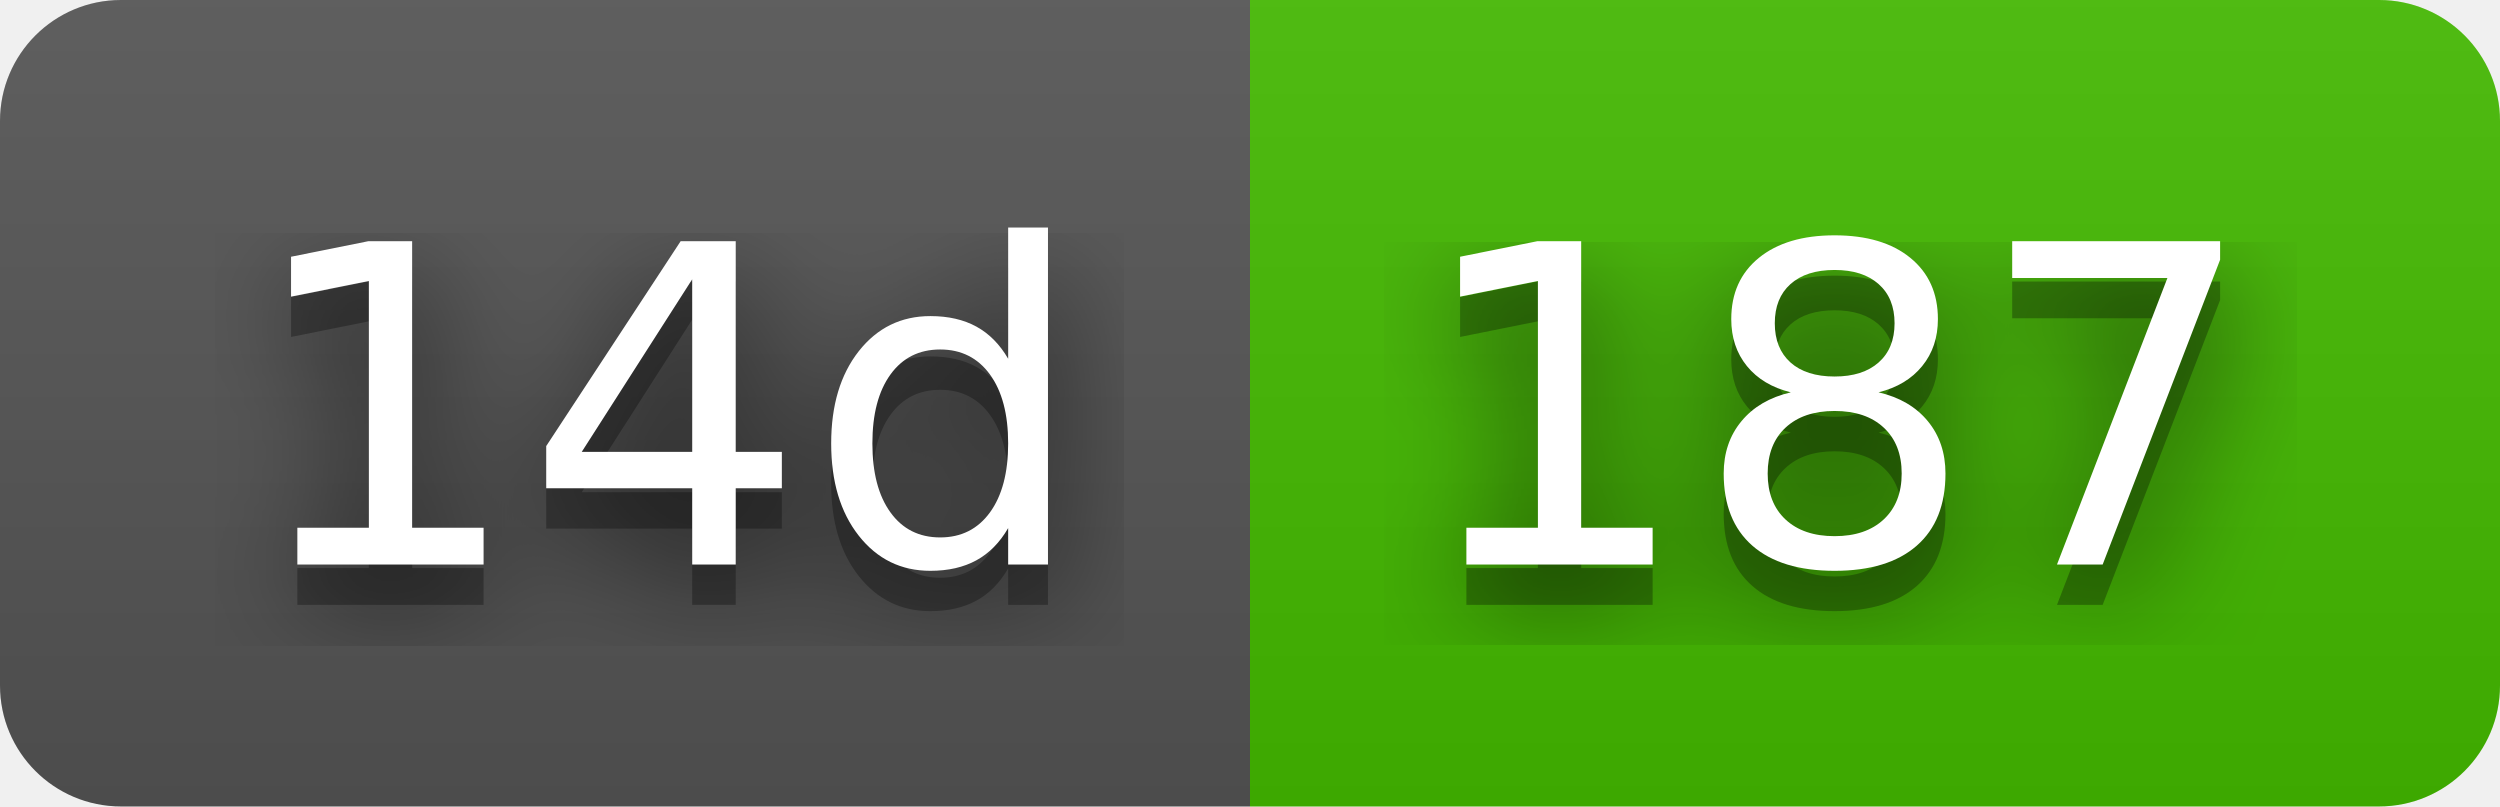
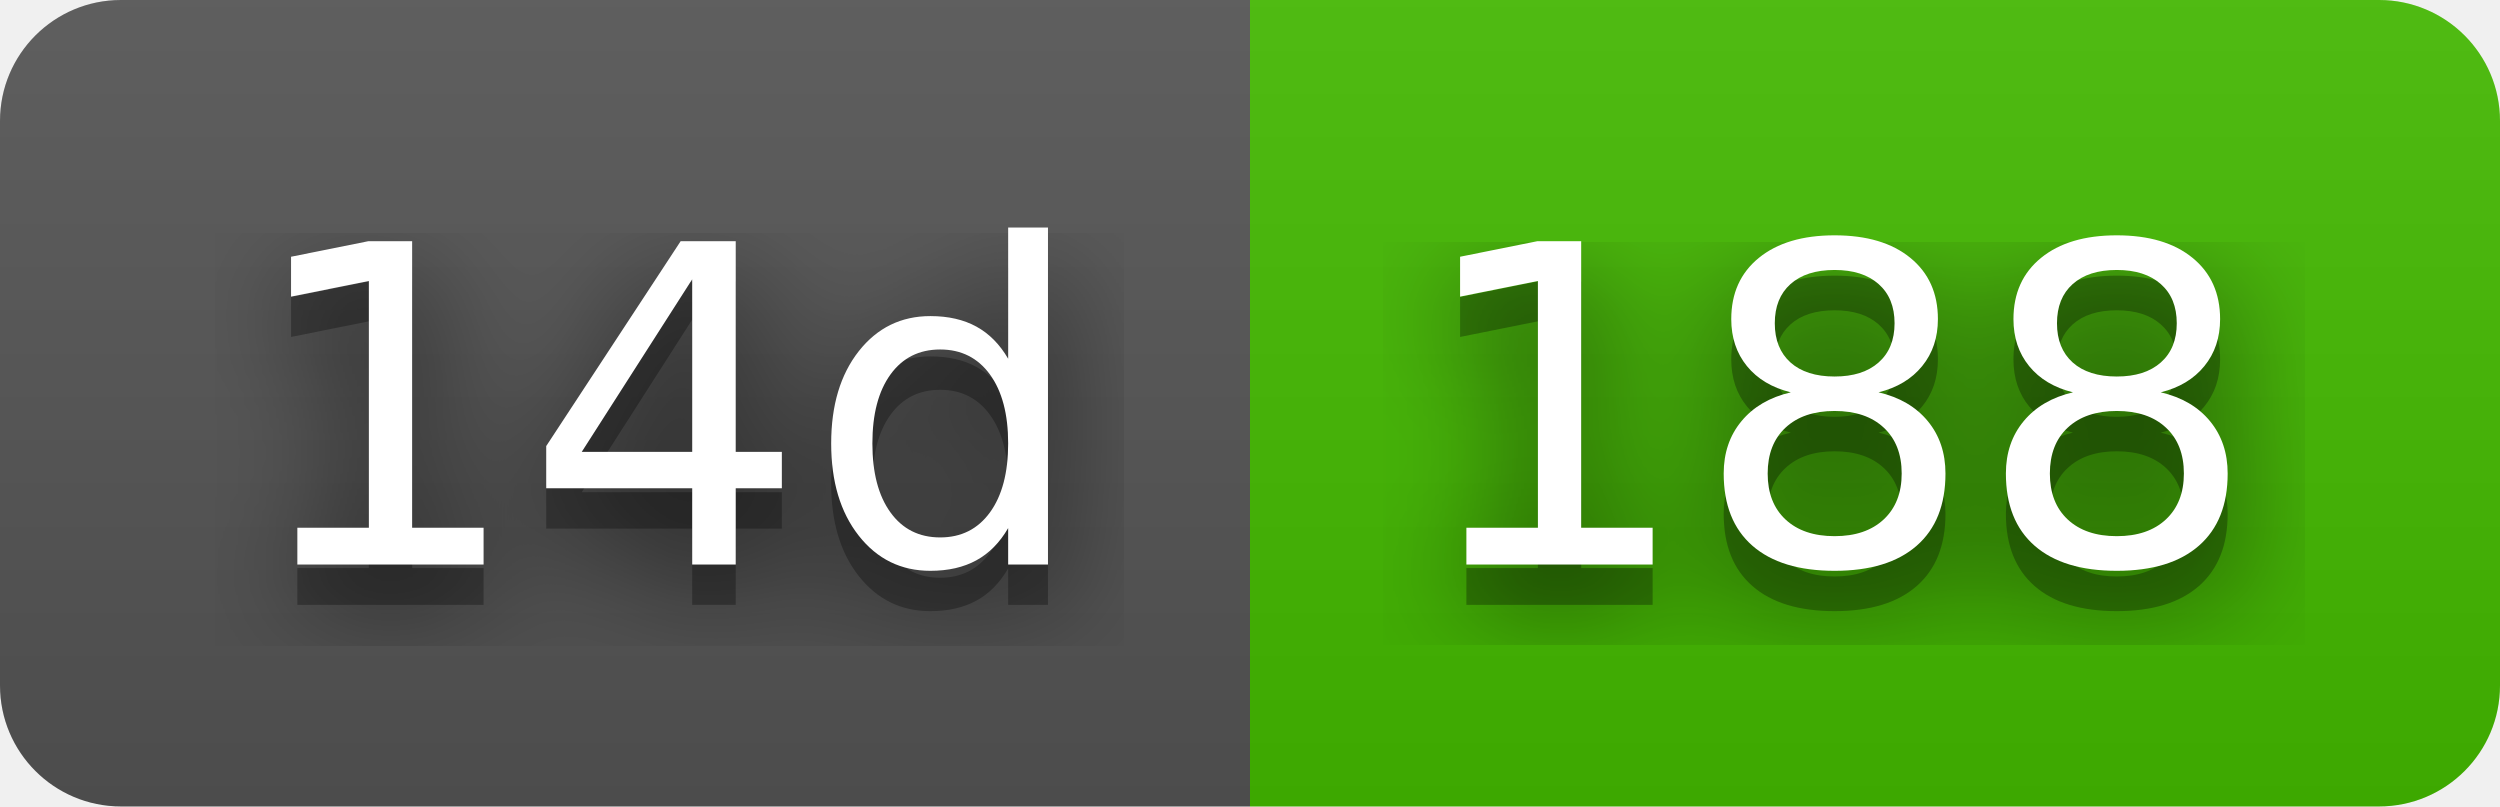
- <svg xmlns="http://www.w3.org/2000/svg" width="62" height="20" role="img" aria-label="14d: 187">
+ <svg xmlns="http://www.w3.org/2000/svg" width="62" height="20" role="img" aria-label="14d: 188">
  <filter id="blur">
    <feGaussianBlur stdDeviation="16" />
  </filter>
  <linearGradient id="s" x2="0" y2="100%">
    <stop offset="0" stop-color="#bbb" stop-opacity=".1" />
    <stop offset="1" stop-opacity=".1" />
  </linearGradient>
  <clipPath id="r">
    <rect width="62" height="20" rx="3" />
  </clipPath>
  <g clip-path="url(#r)">
    <rect width="31" height="20" fill="#555" />
    <rect x="31" width="31" height="20" fill="#4b0" />
    <rect width="62" height="20" fill="url(#s)" />
  </g>
  <g fill="#fff" text-anchor="middle" font-family="Verdana,Geneva,DejaVu Sans,sans-serif" text-rendering="geometricPrecision" font-size="110">
    <g transform="scale(.1)">
      <g aria-hidden="true" fill="#010101">
        <text x="165" y="150" fill-opacity=".8" filter="url(#blur)" textLength="210">14d</text>
        <text x="165" y="150" fill-opacity=".3" textLength="210">14d</text>
      </g>
      <text x="165" y="140" textLength="210">14d</text>
    </g>
    <g transform="scale(.1)">
      <g aria-hidden="true" fill="#010101">
-         <text x="455" y="150" fill-opacity=".8" filter="url(#blur)" textLength="210">187</text>
-         <text x="455" y="150" fill-opacity=".3" textLength="210">187</text>
+         <text x="455" y="150" fill-opacity=".8" filter="url(#blur)" textLength="210">188</text>
+         <text x="455" y="150" fill-opacity=".3" textLength="210">188</text>
      </g>
-       <text x="455" y="140" textLength="210">187</text>
+       <text x="455" y="140" textLength="210">188</text>
    </g>
  </g>
</svg>
